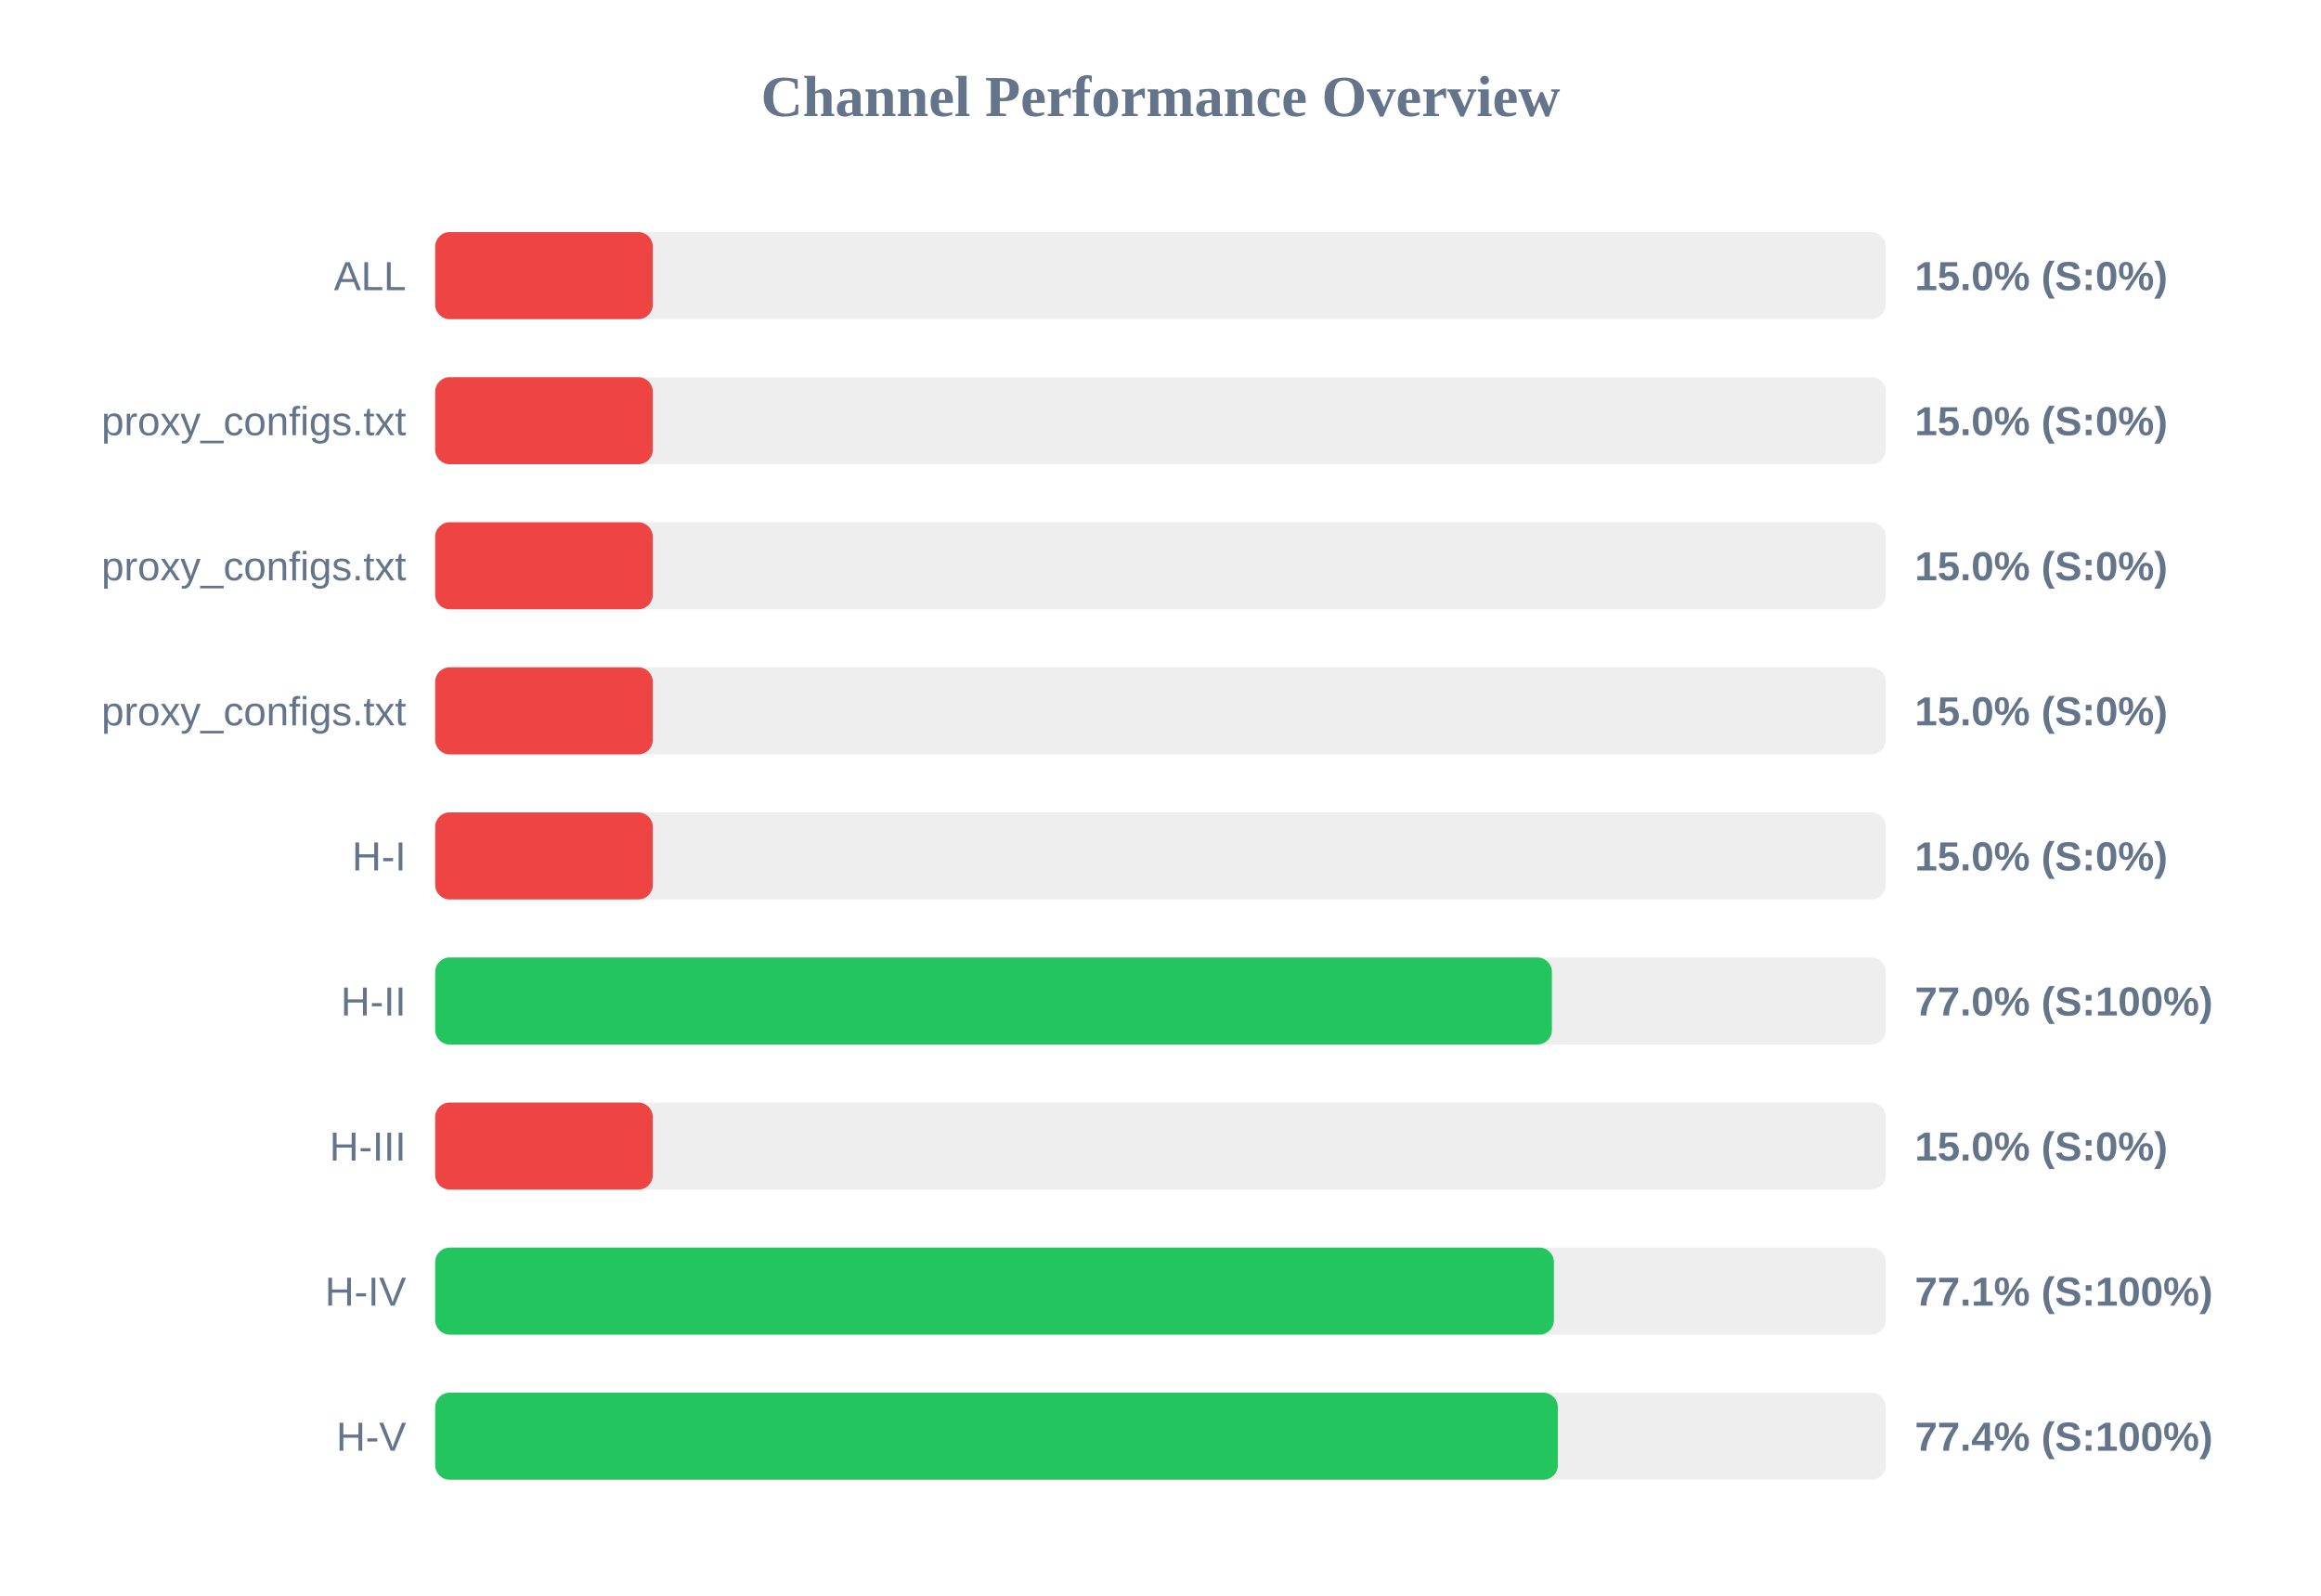
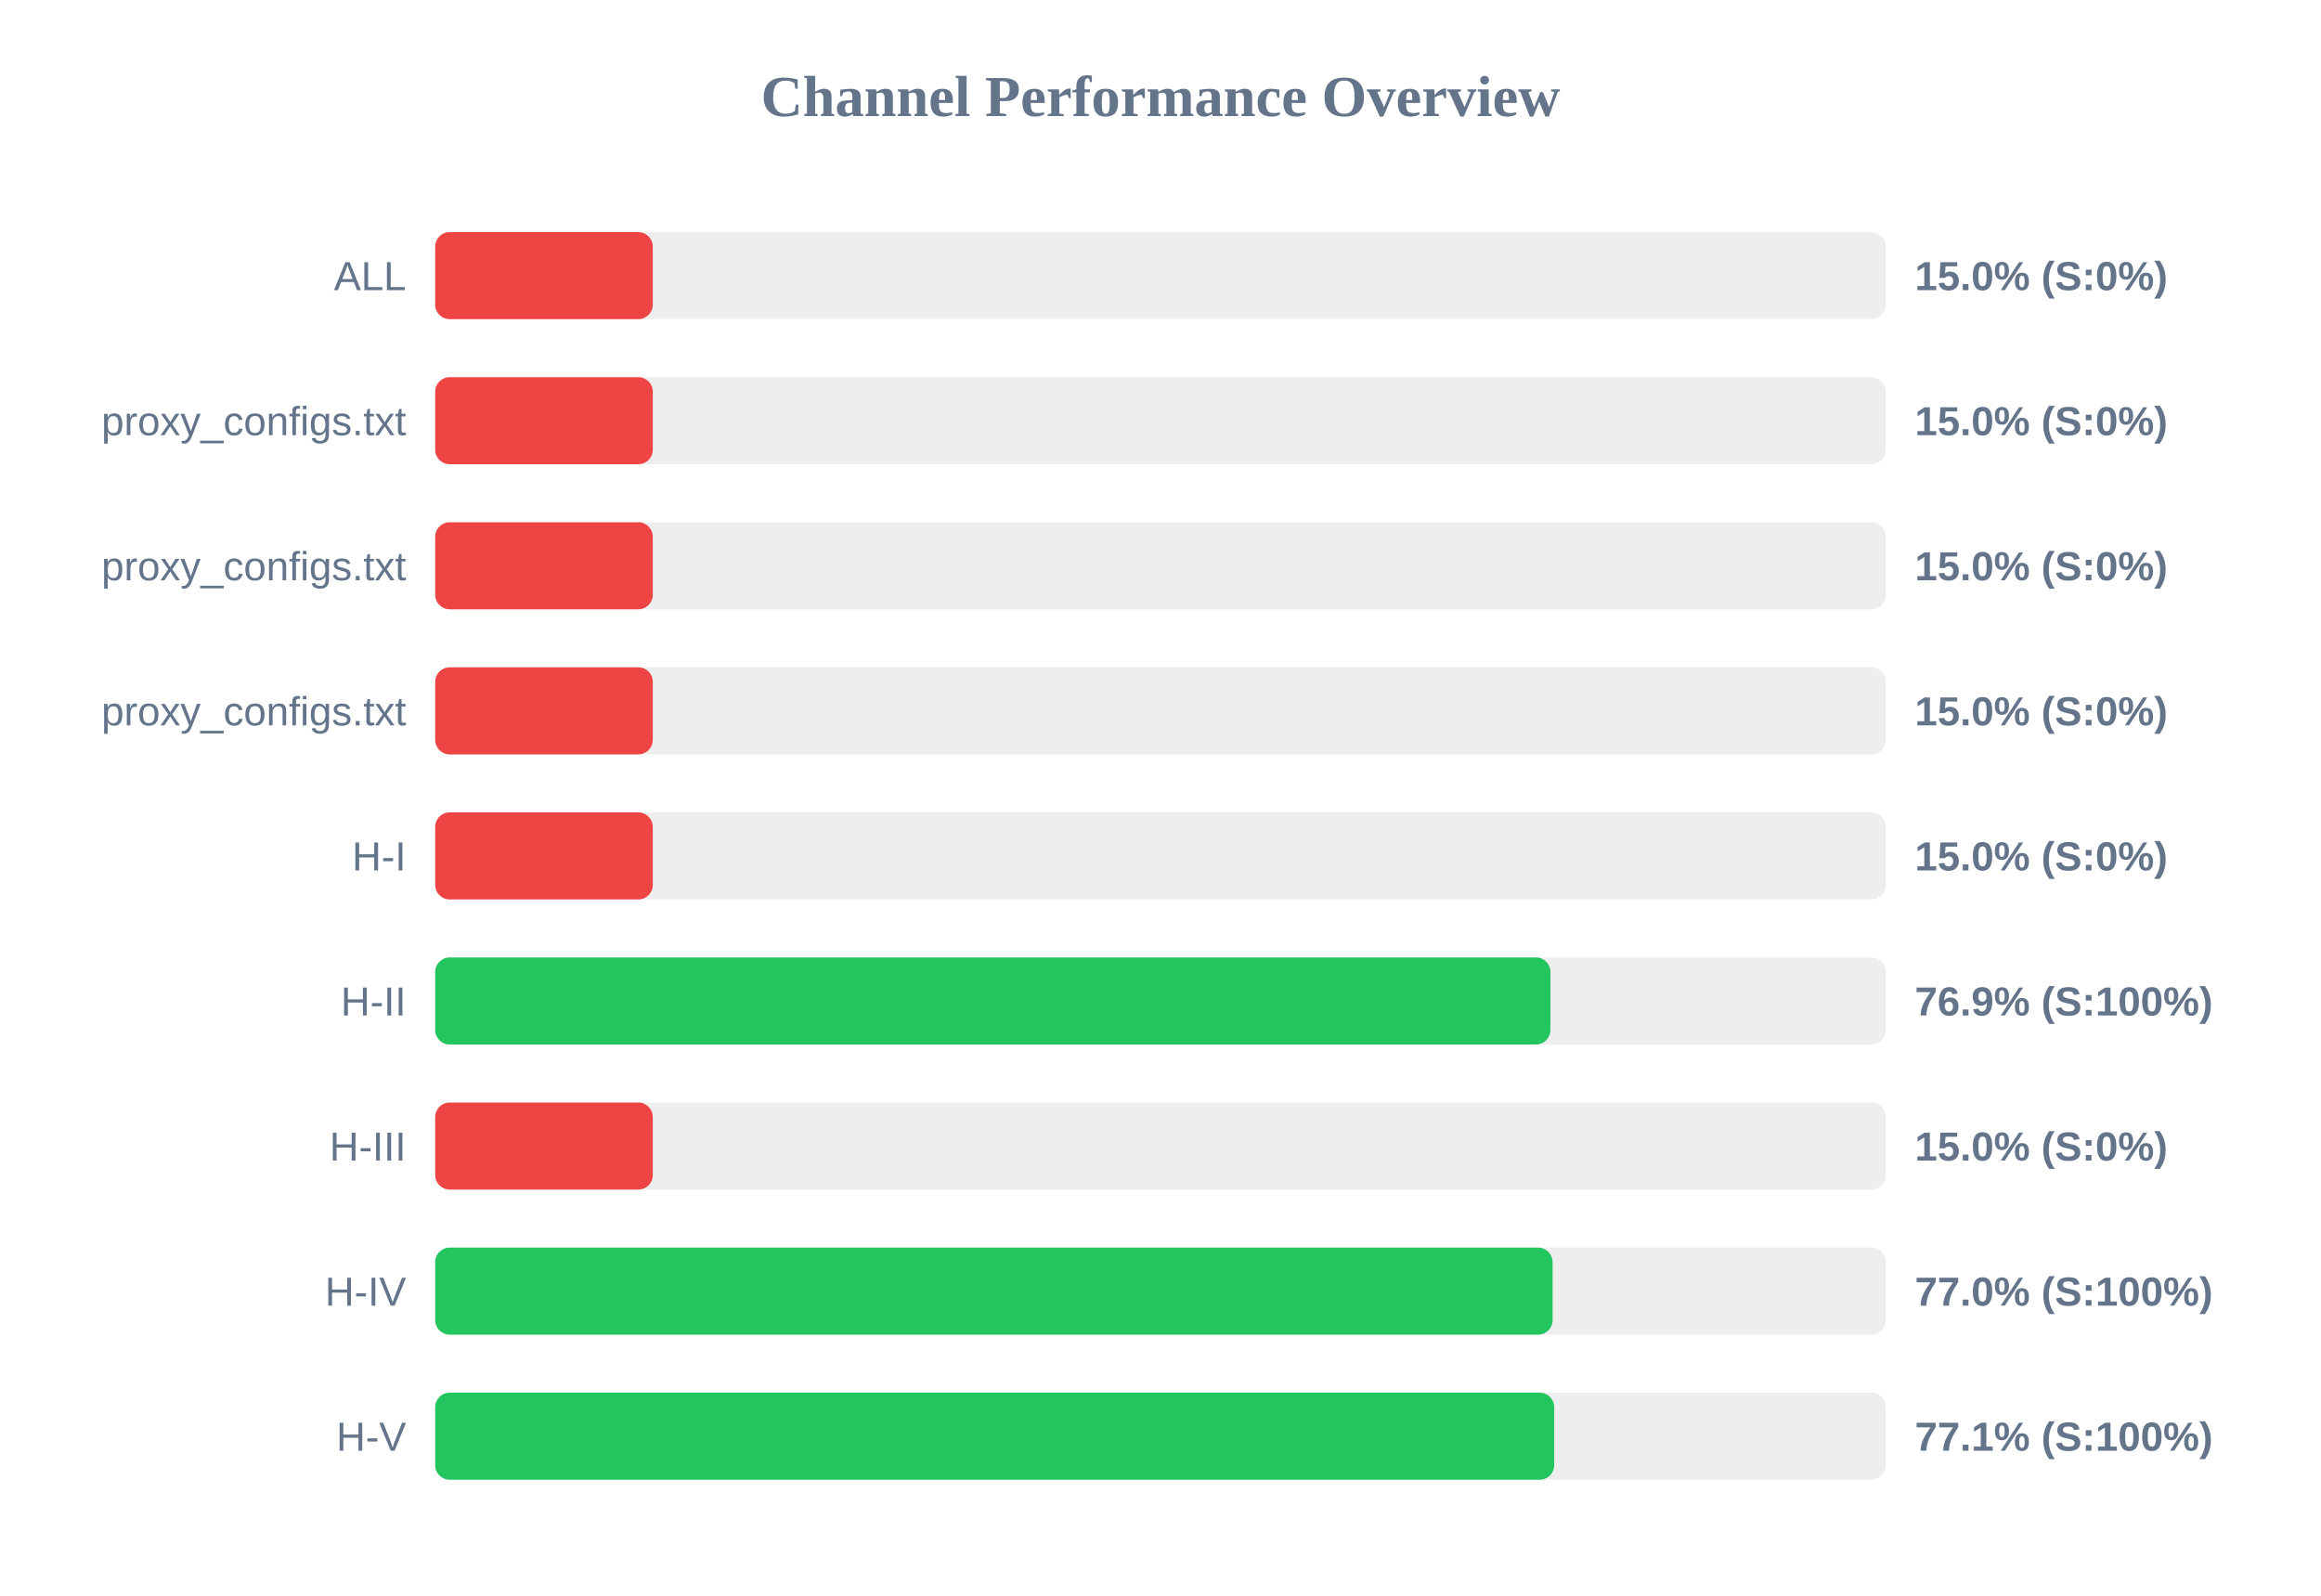
<svg xmlns="http://www.w3.org/2000/svg" width="800" height="550" version="1.1">
  <style>
        .row { font: 14px Arial; fill: #64748b; }
        .score { font: bold 14px Arial; fill: #64748b; }
    </style>
  <text x="400" y="40" text-anchor="middle" font-size="20px" font-weight="bold" fill="#64748b">Channel Performance Overview</text>
  <rect x="150" y="80" width="500" height="30" fill="#eee" rx="5" />
  <rect x="150" y="80" width="75.0" height="30" fill="#ef4444" rx="5" />
  <text x="140" y="100" text-anchor="end" class="row">ALL</text>
  <text x="660" y="100" text-anchor="start" class="score">15.0% (S:0%)</text>
  <rect x="150" y="130" width="500" height="30" fill="#eee" rx="5" />
  <rect x="150" y="130" width="75.0" height="30" fill="#ef4444" rx="5" />
  <text x="140" y="150" text-anchor="end" class="row">proxy_configs.txt</text>
  <text x="660" y="150" text-anchor="start" class="score">15.0% (S:0%)</text>
  <rect x="150" y="180" width="500" height="30" fill="#eee" rx="5" />
  <rect x="150" y="180" width="75.0" height="30" fill="#ef4444" rx="5" />
  <text x="140" y="200" text-anchor="end" class="row">proxy_configs.txt</text>
  <text x="660" y="200" text-anchor="start" class="score">15.0% (S:0%)</text>
  <rect x="150" y="230" width="500" height="30" fill="#eee" rx="5" />
  <rect x="150" y="230" width="75.0" height="30" fill="#ef4444" rx="5" />
  <text x="140" y="250" text-anchor="end" class="row">proxy_configs.txt</text>
  <text x="660" y="250" text-anchor="start" class="score">15.0% (S:0%)</text>
  <rect x="150" y="280" width="500" height="30" fill="#eee" rx="5" />
  <rect x="150" y="280" width="75.0" height="30" fill="#ef4444" rx="5" />
  <text x="140" y="300" text-anchor="end" class="row">H-I</text>
  <text x="660" y="300" text-anchor="start" class="score">15.0% (S:0%)</text>
  <rect x="150" y="330" width="500" height="30" fill="#eee" rx="5" />
-   <rect x="150" y="330" width="384.9" height="30" fill="#22c55e" rx="5" />
+   <rect x="150" y="330" width="384.4" height="30" fill="#22c55e" rx="5" />
  <text x="140" y="350" text-anchor="end" class="row">H-II</text>
-   <text x="660" y="350" text-anchor="start" class="score">77.0% (S:100%)</text>
+   <text x="660" y="350" text-anchor="start" class="score">76.9% (S:100%)</text>
  <rect x="150" y="380" width="500" height="30" fill="#eee" rx="5" />
  <rect x="150" y="380" width="75.0" height="30" fill="#ef4444" rx="5" />
  <text x="140" y="400" text-anchor="end" class="row">H-III</text>
  <text x="660" y="400" text-anchor="start" class="score">15.0% (S:0%)</text>
  <rect x="150" y="430" width="500" height="30" fill="#eee" rx="5" />
-   <rect x="150" y="430" width="385.6" height="30" fill="#22c55e" rx="5" />
+   <rect x="150" y="430" width="385.15" height="30" fill="#22c55e" rx="5" />
  <text x="140" y="450" text-anchor="end" class="row">H-IV</text>
-   <text x="660" y="450" text-anchor="start" class="score">77.1% (S:100%)</text>
+   <text x="660" y="450" text-anchor="start" class="score">77.0% (S:100%)</text>
  <rect x="150" y="480" width="500" height="30" fill="#eee" rx="5" />
-   <rect x="150" y="480" width="386.95" height="30" fill="#22c55e" rx="5" />
+   <rect x="150" y="480" width="385.7" height="30" fill="#22c55e" rx="5" />
  <text x="140" y="500" text-anchor="end" class="row">H-V</text>
-   <text x="660" y="500" text-anchor="start" class="score">77.4% (S:100%)</text>
+   <text x="660" y="500" text-anchor="start" class="score">77.1% (S:100%)</text>
</svg>
